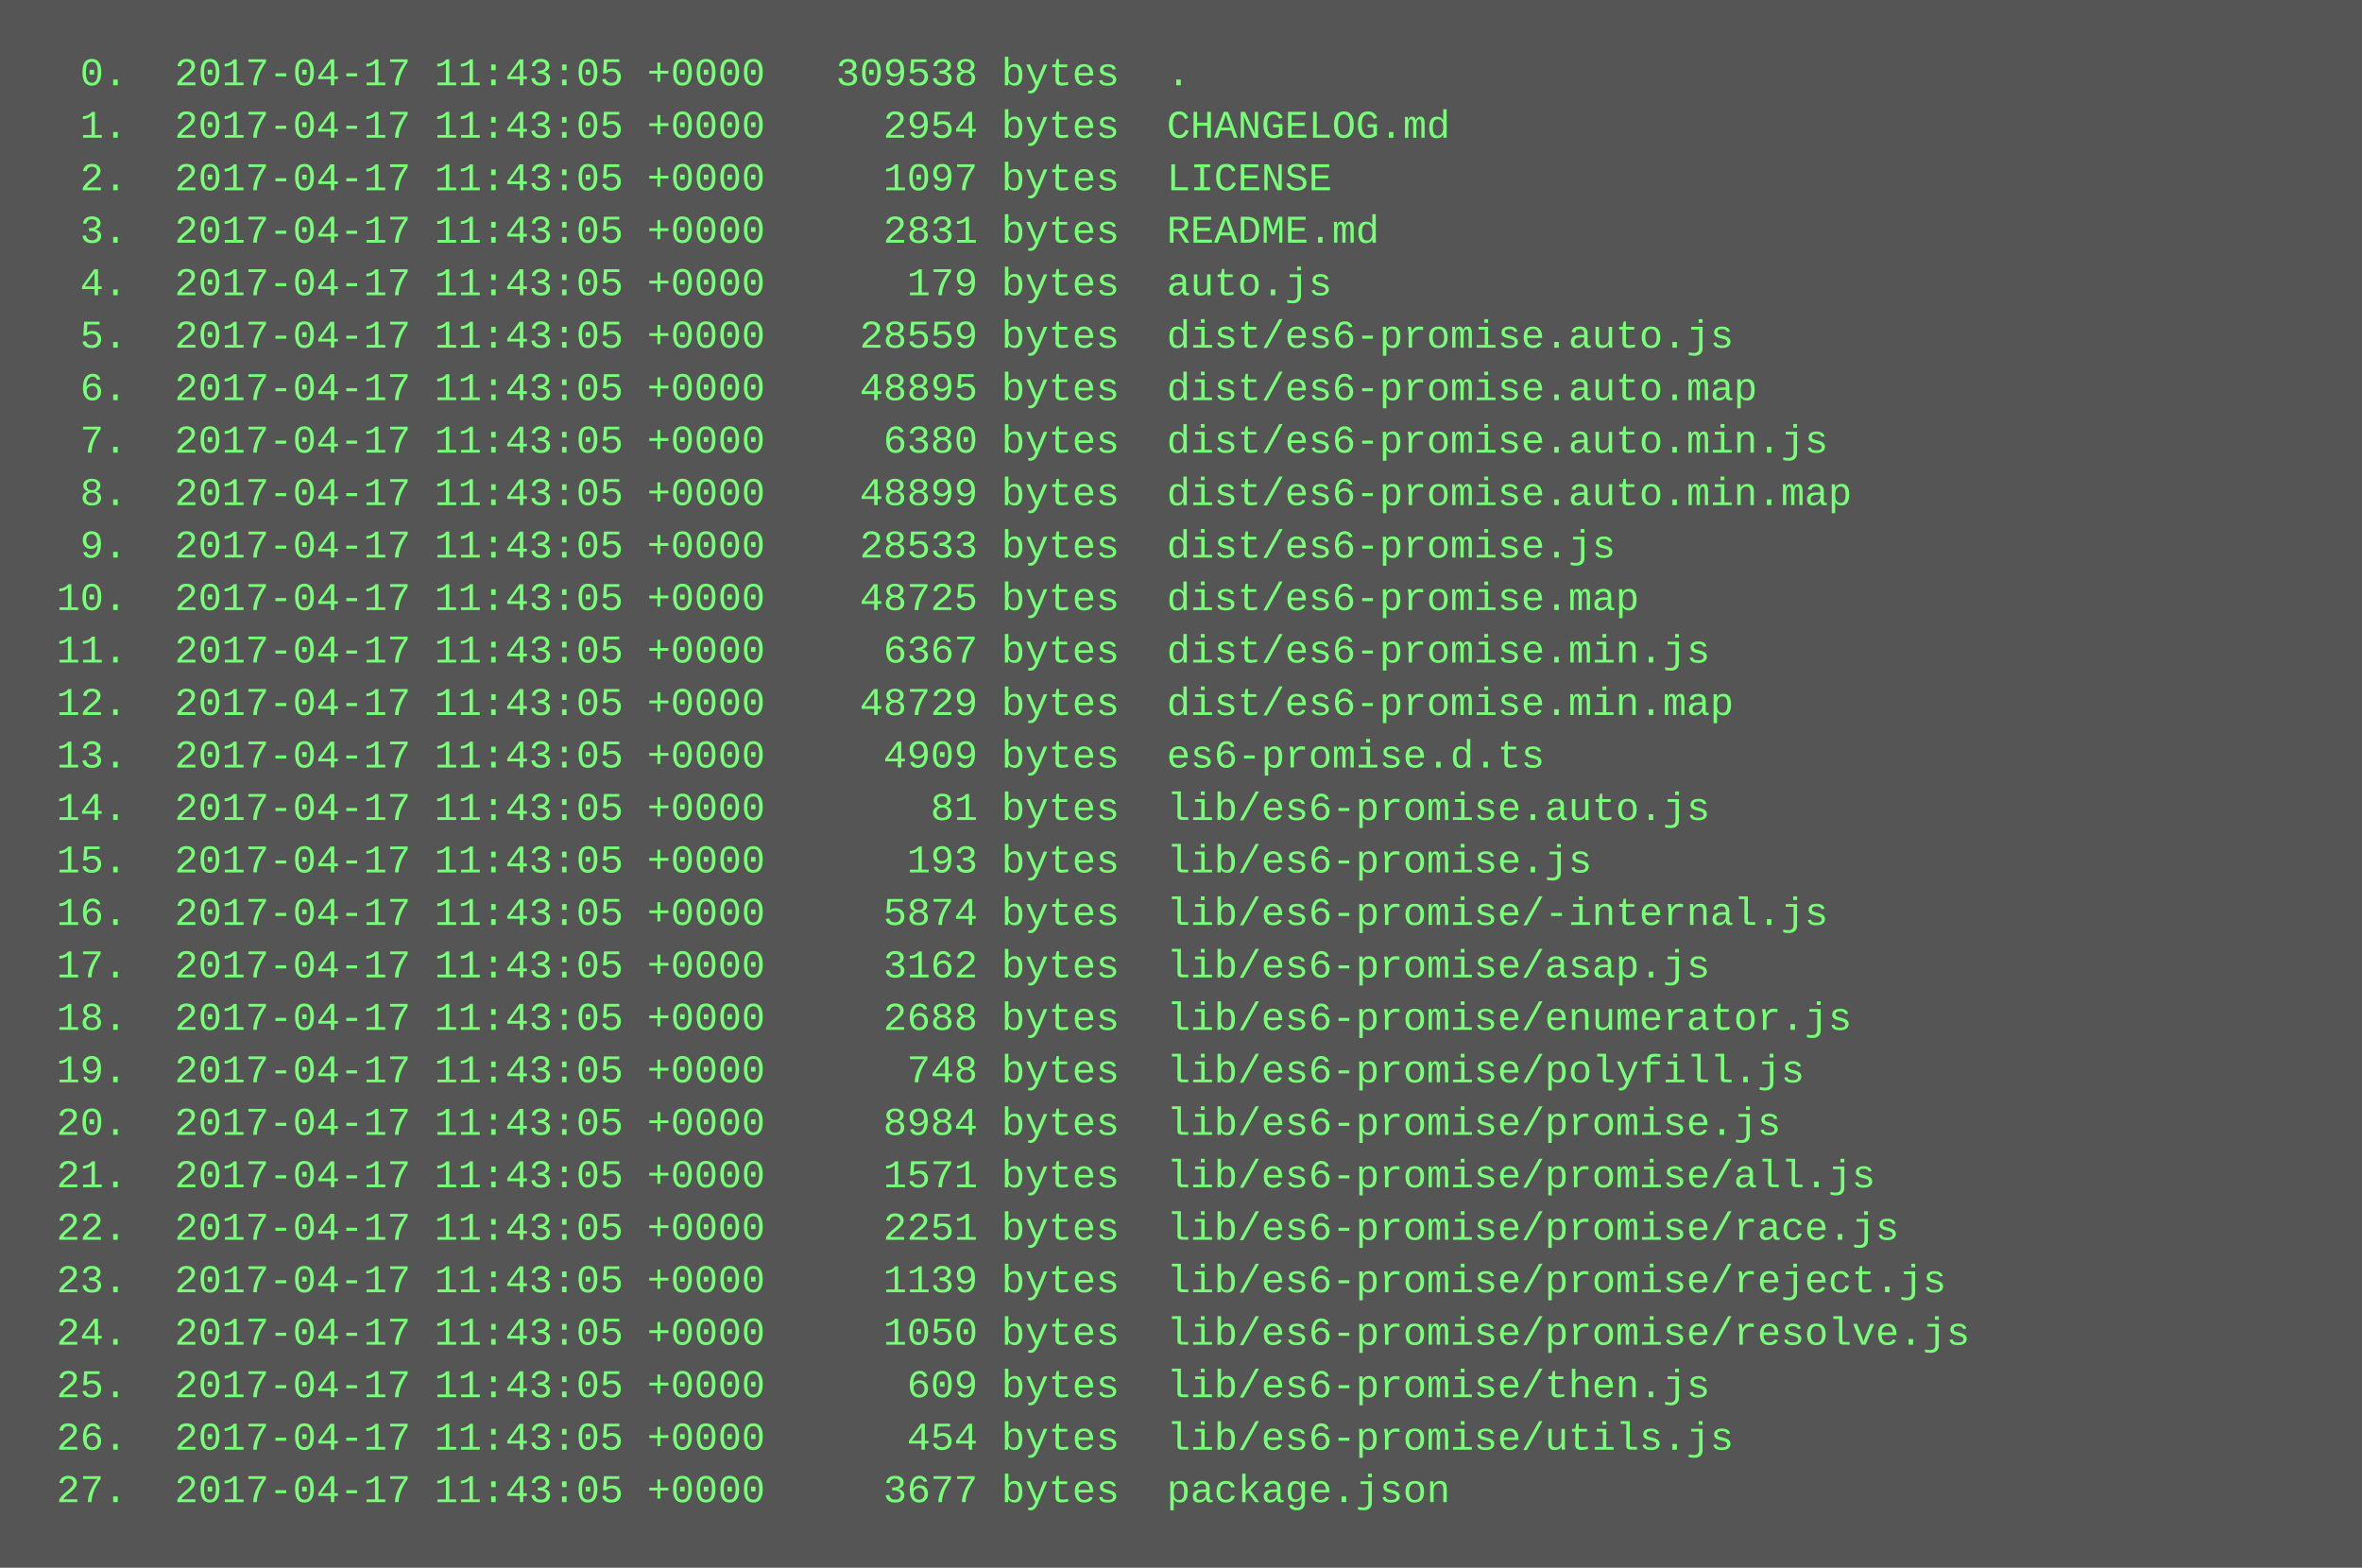
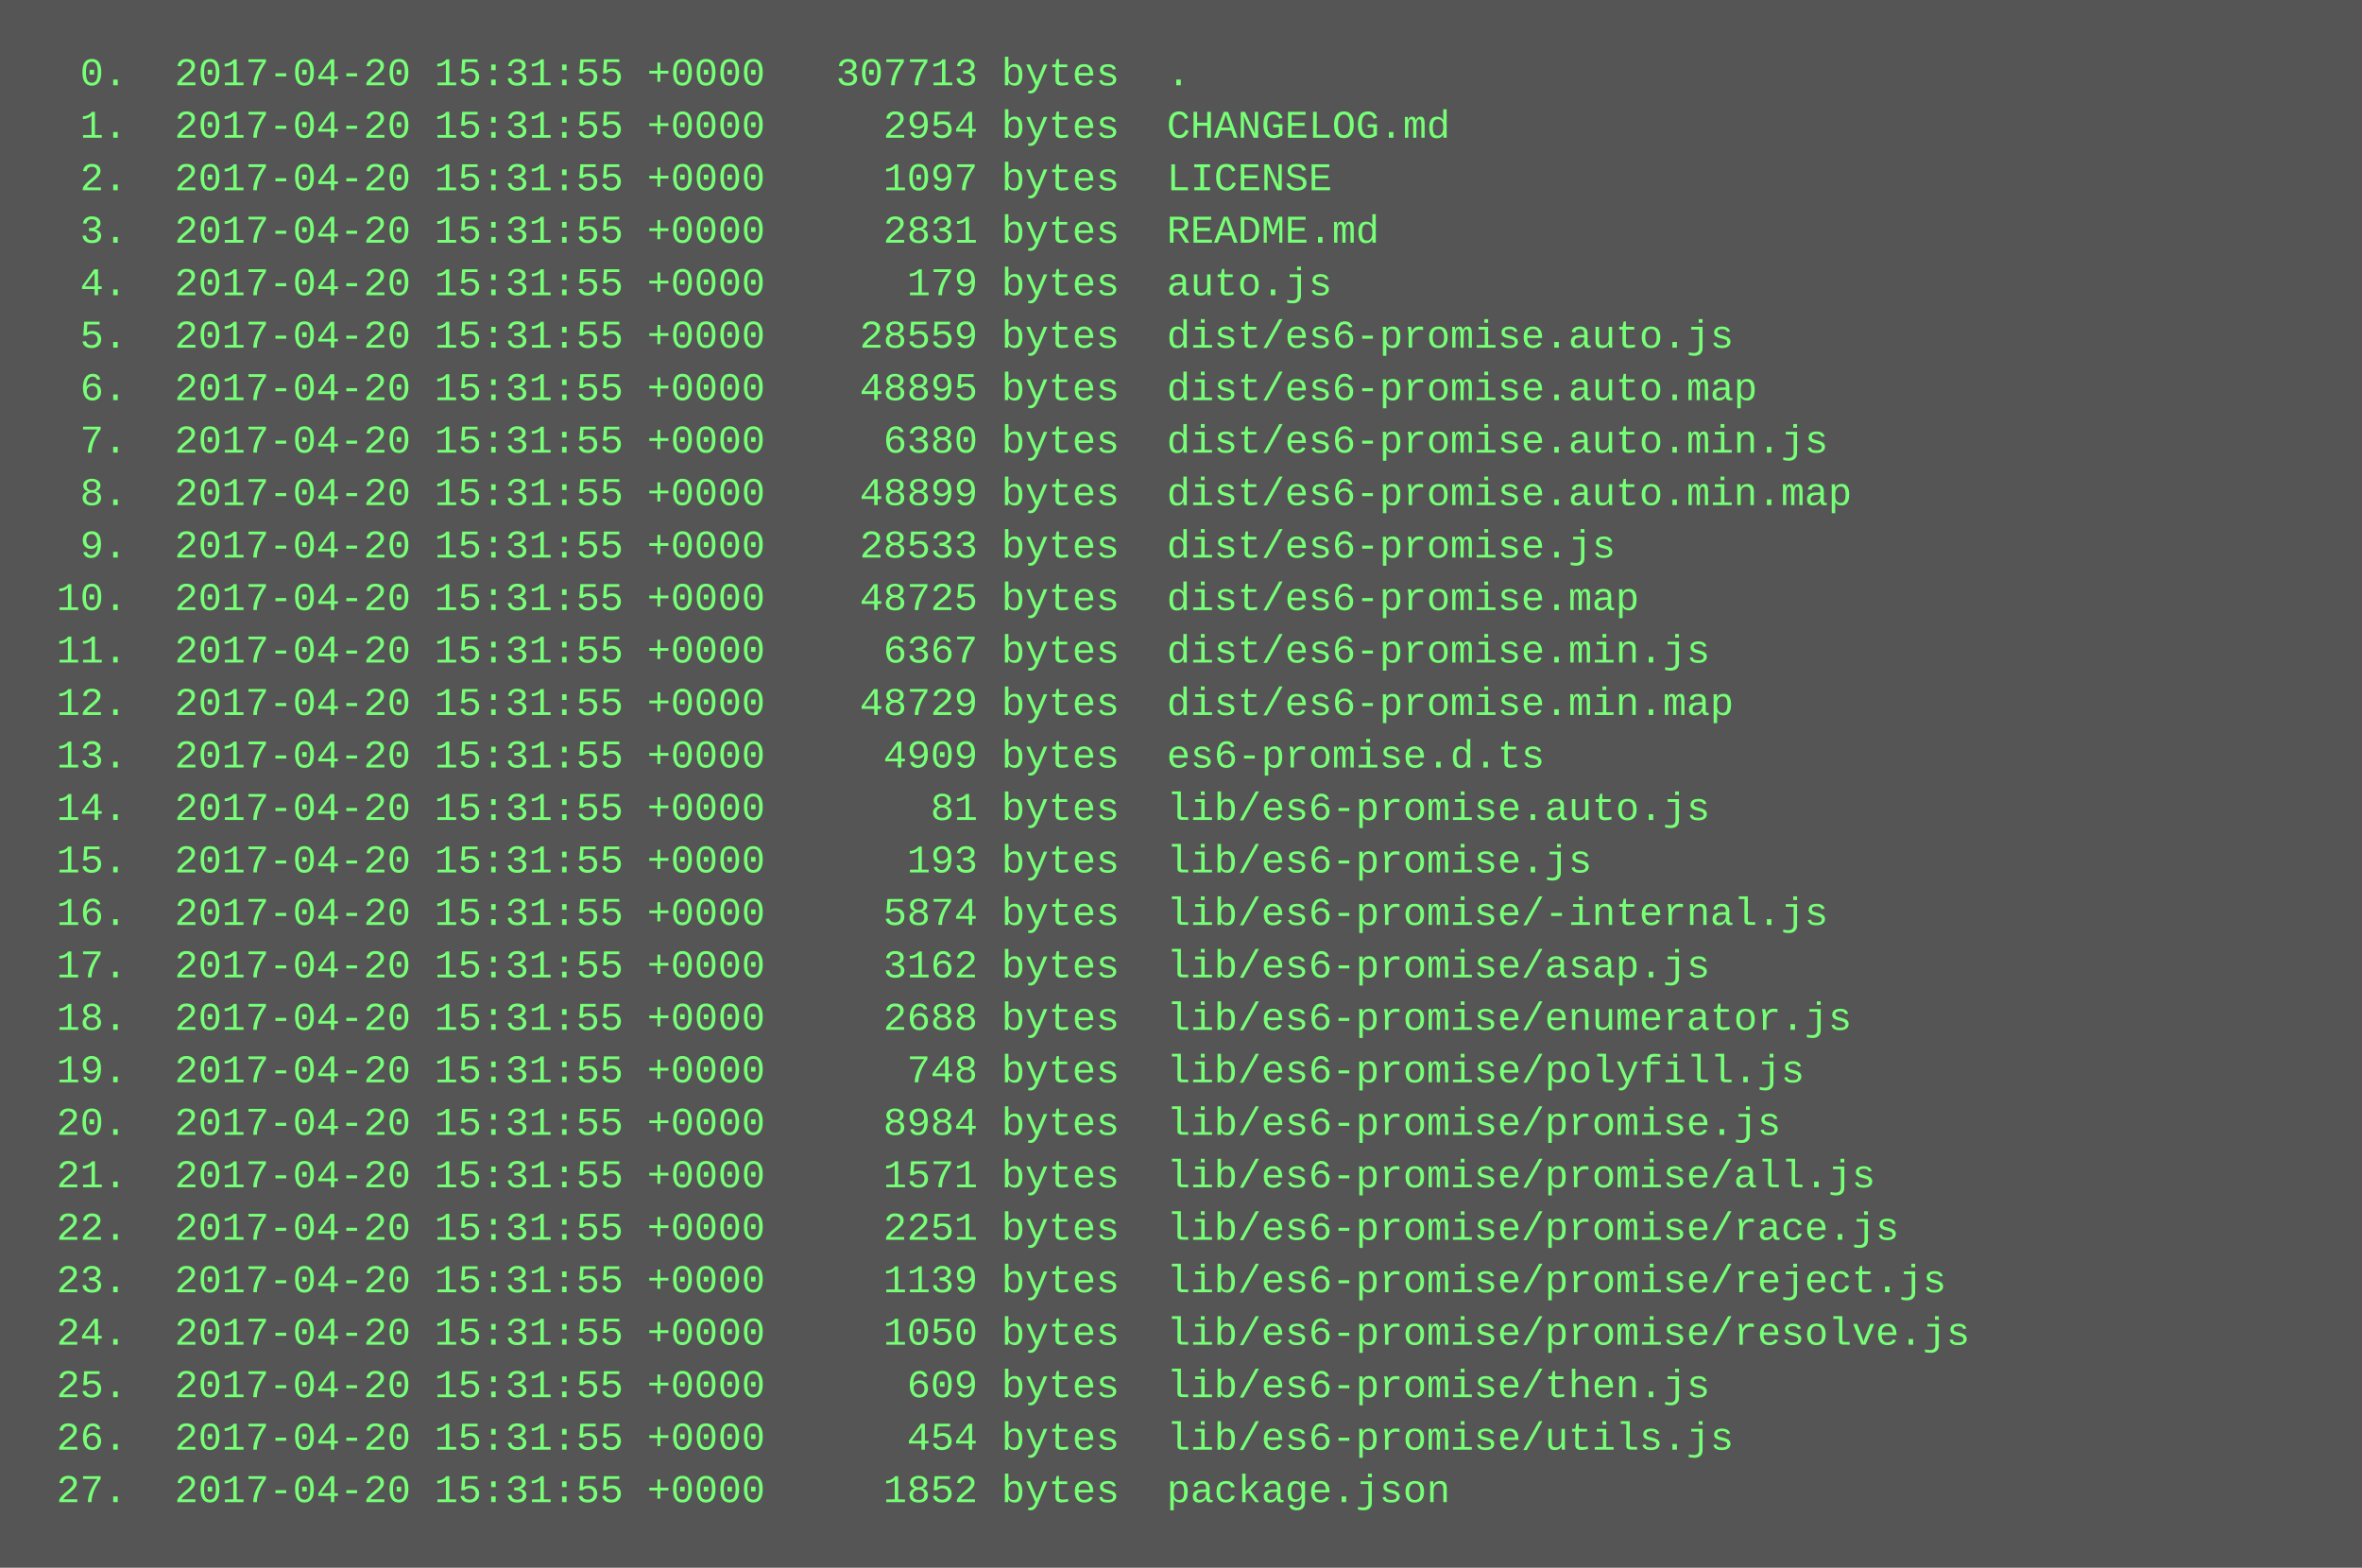
<svg xmlns="http://www.w3.org/2000/svg" height="478" width="720">
  <rect height="478" fill="#555" width="720" />
  <text fill="#7f7" font-family="Courier New" font-size="12" xml:space="preserve">
-     <tspan x="10" y="26">  0.  2017-04-17 11:43:05 +0000   309538 bytes  .</tspan>
-     <tspan x="10" y="42">  1.  2017-04-17 11:43:05 +0000     2954 bytes  CHANGELOG.md</tspan>
-     <tspan x="10" y="58">  2.  2017-04-17 11:43:05 +0000     1097 bytes  LICENSE</tspan>
-     <tspan x="10" y="74">  3.  2017-04-17 11:43:05 +0000     2831 bytes  README.md</tspan>
-     <tspan x="10" y="90">  4.  2017-04-17 11:43:05 +0000      179 bytes  auto.js</tspan>
-     <tspan x="10" y="106">  5.  2017-04-17 11:43:05 +0000    28559 bytes  dist/es6-promise.auto.js</tspan>
-     <tspan x="10" y="122">  6.  2017-04-17 11:43:05 +0000    48895 bytes  dist/es6-promise.auto.map</tspan>
-     <tspan x="10" y="138">  7.  2017-04-17 11:43:05 +0000     6380 bytes  dist/es6-promise.auto.min.js</tspan>
-     <tspan x="10" y="154">  8.  2017-04-17 11:43:05 +0000    48899 bytes  dist/es6-promise.auto.min.map</tspan>
-     <tspan x="10" y="170">  9.  2017-04-17 11:43:05 +0000    28533 bytes  dist/es6-promise.js</tspan>
-     <tspan x="10" y="186"> 10.  2017-04-17 11:43:05 +0000    48725 bytes  dist/es6-promise.map</tspan>
-     <tspan x="10" y="202"> 11.  2017-04-17 11:43:05 +0000     6367 bytes  dist/es6-promise.min.js</tspan>
-     <tspan x="10" y="218"> 12.  2017-04-17 11:43:05 +0000    48729 bytes  dist/es6-promise.min.map</tspan>
-     <tspan x="10" y="234"> 13.  2017-04-17 11:43:05 +0000     4909 bytes  es6-promise.d.ts</tspan>
-     <tspan x="10" y="250"> 14.  2017-04-17 11:43:05 +0000       81 bytes  lib/es6-promise.auto.js</tspan>
-     <tspan x="10" y="266"> 15.  2017-04-17 11:43:05 +0000      193 bytes  lib/es6-promise.js</tspan>
-     <tspan x="10" y="282"> 16.  2017-04-17 11:43:05 +0000     5874 bytes  lib/es6-promise/-internal.js</tspan>
-     <tspan x="10" y="298"> 17.  2017-04-17 11:43:05 +0000     3162 bytes  lib/es6-promise/asap.js</tspan>
-     <tspan x="10" y="314"> 18.  2017-04-17 11:43:05 +0000     2688 bytes  lib/es6-promise/enumerator.js</tspan>
-     <tspan x="10" y="330"> 19.  2017-04-17 11:43:05 +0000      748 bytes  lib/es6-promise/polyfill.js</tspan>
-     <tspan x="10" y="346"> 20.  2017-04-17 11:43:05 +0000     8984 bytes  lib/es6-promise/promise.js</tspan>
-     <tspan x="10" y="362"> 21.  2017-04-17 11:43:05 +0000     1571 bytes  lib/es6-promise/promise/all.js</tspan>
-     <tspan x="10" y="378"> 22.  2017-04-17 11:43:05 +0000     2251 bytes  lib/es6-promise/promise/race.js</tspan>
-     <tspan x="10" y="394"> 23.  2017-04-17 11:43:05 +0000     1139 bytes  lib/es6-promise/promise/reject.js</tspan>
-     <tspan x="10" y="410"> 24.  2017-04-17 11:43:05 +0000     1050 bytes  lib/es6-promise/promise/resolve.js</tspan>
-     <tspan x="10" y="426"> 25.  2017-04-17 11:43:05 +0000      609 bytes  lib/es6-promise/then.js</tspan>
-     <tspan x="10" y="442"> 26.  2017-04-17 11:43:05 +0000      454 bytes  lib/es6-promise/utils.js</tspan>
-     <tspan x="10" y="458"> 27.  2017-04-17 11:43:05 +0000     3677 bytes  package.json</tspan>
+     <tspan x="10" y="26">  0.  2017-04-20 15:31:55 +0000   307713 bytes  .</tspan>
+     <tspan x="10" y="42">  1.  2017-04-20 15:31:55 +0000     2954 bytes  CHANGELOG.md</tspan>
+     <tspan x="10" y="58">  2.  2017-04-20 15:31:55 +0000     1097 bytes  LICENSE</tspan>
+     <tspan x="10" y="74">  3.  2017-04-20 15:31:55 +0000     2831 bytes  README.md</tspan>
+     <tspan x="10" y="90">  4.  2017-04-20 15:31:55 +0000      179 bytes  auto.js</tspan>
+     <tspan x="10" y="106">  5.  2017-04-20 15:31:55 +0000    28559 bytes  dist/es6-promise.auto.js</tspan>
+     <tspan x="10" y="122">  6.  2017-04-20 15:31:55 +0000    48895 bytes  dist/es6-promise.auto.map</tspan>
+     <tspan x="10" y="138">  7.  2017-04-20 15:31:55 +0000     6380 bytes  dist/es6-promise.auto.min.js</tspan>
+     <tspan x="10" y="154">  8.  2017-04-20 15:31:55 +0000    48899 bytes  dist/es6-promise.auto.min.map</tspan>
+     <tspan x="10" y="170">  9.  2017-04-20 15:31:55 +0000    28533 bytes  dist/es6-promise.js</tspan>
+     <tspan x="10" y="186"> 10.  2017-04-20 15:31:55 +0000    48725 bytes  dist/es6-promise.map</tspan>
+     <tspan x="10" y="202"> 11.  2017-04-20 15:31:55 +0000     6367 bytes  dist/es6-promise.min.js</tspan>
+     <tspan x="10" y="218"> 12.  2017-04-20 15:31:55 +0000    48729 bytes  dist/es6-promise.min.map</tspan>
+     <tspan x="10" y="234"> 13.  2017-04-20 15:31:55 +0000     4909 bytes  es6-promise.d.ts</tspan>
+     <tspan x="10" y="250"> 14.  2017-04-20 15:31:55 +0000       81 bytes  lib/es6-promise.auto.js</tspan>
+     <tspan x="10" y="266"> 15.  2017-04-20 15:31:55 +0000      193 bytes  lib/es6-promise.js</tspan>
+     <tspan x="10" y="282"> 16.  2017-04-20 15:31:55 +0000     5874 bytes  lib/es6-promise/-internal.js</tspan>
+     <tspan x="10" y="298"> 17.  2017-04-20 15:31:55 +0000     3162 bytes  lib/es6-promise/asap.js</tspan>
+     <tspan x="10" y="314"> 18.  2017-04-20 15:31:55 +0000     2688 bytes  lib/es6-promise/enumerator.js</tspan>
+     <tspan x="10" y="330"> 19.  2017-04-20 15:31:55 +0000      748 bytes  lib/es6-promise/polyfill.js</tspan>
+     <tspan x="10" y="346"> 20.  2017-04-20 15:31:55 +0000     8984 bytes  lib/es6-promise/promise.js</tspan>
+     <tspan x="10" y="362"> 21.  2017-04-20 15:31:55 +0000     1571 bytes  lib/es6-promise/promise/all.js</tspan>
+     <tspan x="10" y="378"> 22.  2017-04-20 15:31:55 +0000     2251 bytes  lib/es6-promise/promise/race.js</tspan>
+     <tspan x="10" y="394"> 23.  2017-04-20 15:31:55 +0000     1139 bytes  lib/es6-promise/promise/reject.js</tspan>
+     <tspan x="10" y="410"> 24.  2017-04-20 15:31:55 +0000     1050 bytes  lib/es6-promise/promise/resolve.js</tspan>
+     <tspan x="10" y="426"> 25.  2017-04-20 15:31:55 +0000      609 bytes  lib/es6-promise/then.js</tspan>
+     <tspan x="10" y="442"> 26.  2017-04-20 15:31:55 +0000      454 bytes  lib/es6-promise/utils.js</tspan>
+     <tspan x="10" y="458"> 27.  2017-04-20 15:31:55 +0000     1852 bytes  package.json</tspan>
  </text>
</svg>
